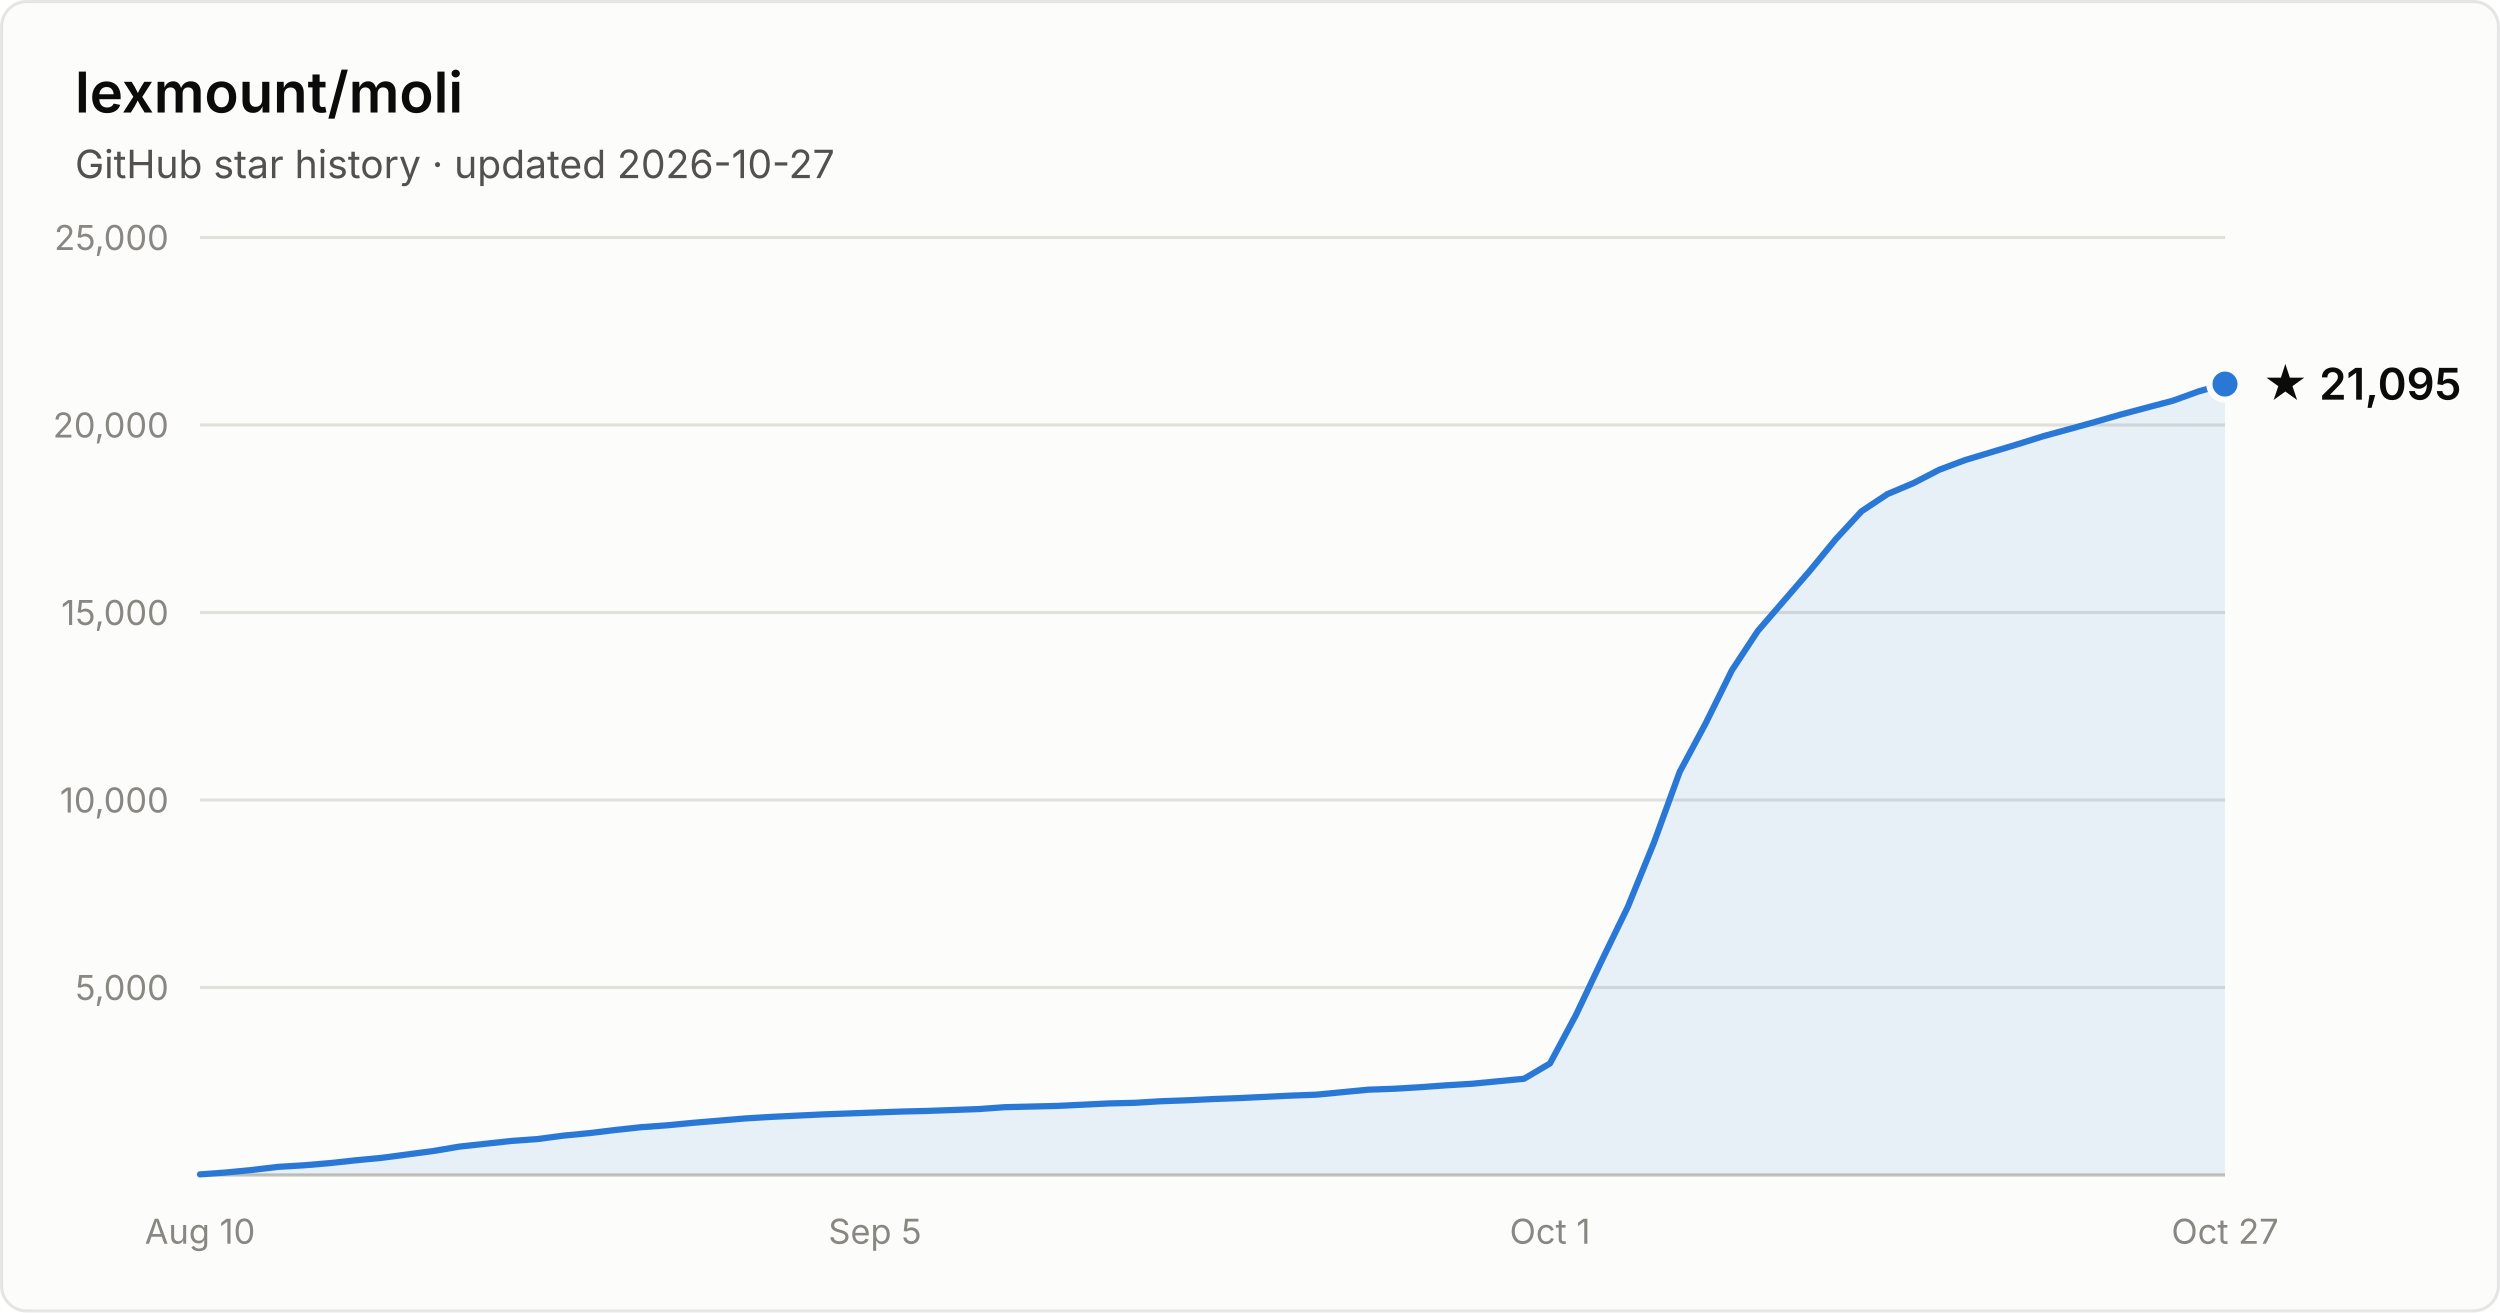
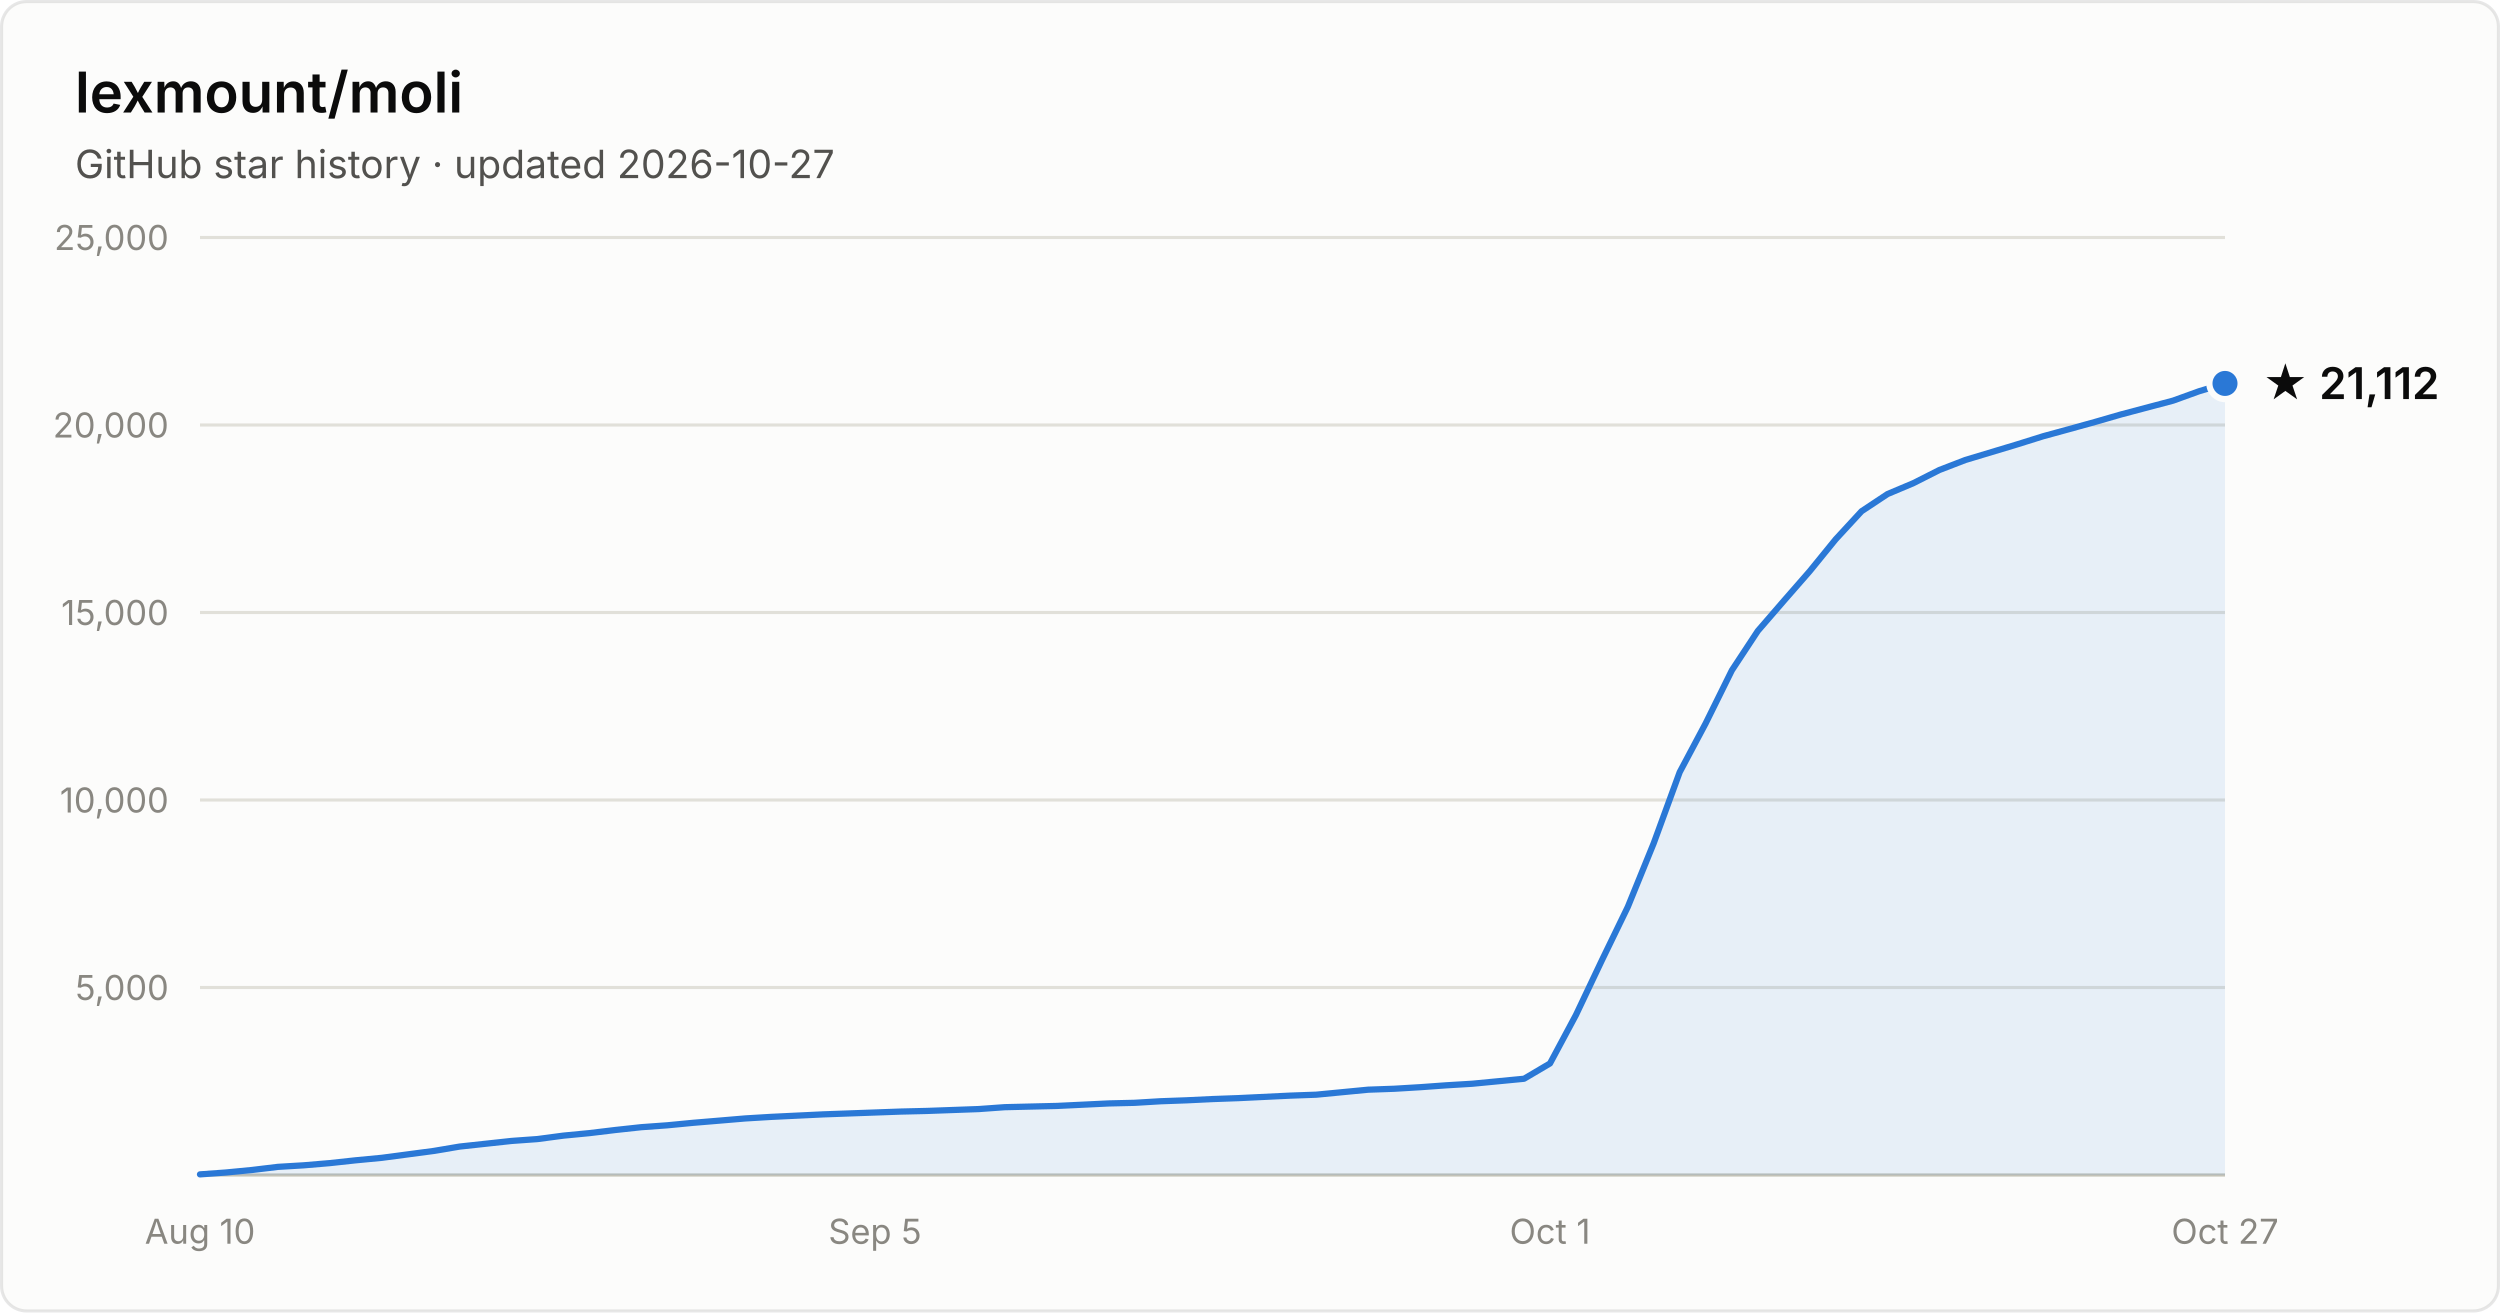
- <svg xmlns="http://www.w3.org/2000/svg" width="800" height="420" viewBox="0 0 800 420" font-family="system-ui, -apple-system, Segoe UI, sans-serif" role="img" aria-label="Star history of lexmount/moli: 21,095 stars as of 2026-10-27">
+ <svg xmlns="http://www.w3.org/2000/svg" width="800" height="420" viewBox="0 0 800 420" font-family="system-ui, -apple-system, Segoe UI, sans-serif" role="img" aria-label="Star history of lexmount/moli: 21,112 stars as of 2026-10-27">
  <rect x="0.5" y="0.5" width="799" height="419" rx="8" fill="#fcfcfb" stroke="rgba(11,11,11,0.10)" />
  <text x="24" y="36" fill="#0b0b0b" font-size="18" font-weight="600">lexmount/moli</text>
  <text x="24" y="57" fill="#52514e" font-size="12.5">GitHub star history · updated 2026-10-27</text>
  <line x1="64" y1="316.0" x2="712" y2="316.0" stroke="#e1e0d9" stroke-width="1" />
  <text x="54" y="320.0" text-anchor="end" fill="#898781" font-size="11" style="font-variant-numeric:tabular-nums">5,000</text>
  <line x1="64" y1="256.0" x2="712" y2="256.0" stroke="#e1e0d9" stroke-width="1" />
  <text x="54" y="260.0" text-anchor="end" fill="#898781" font-size="11" style="font-variant-numeric:tabular-nums">10,000</text>
  <line x1="64" y1="196.0" x2="712" y2="196.0" stroke="#e1e0d9" stroke-width="1" />
  <text x="54" y="200.0" text-anchor="end" fill="#898781" font-size="11" style="font-variant-numeric:tabular-nums">15,000</text>
  <line x1="64" y1="136.0" x2="712" y2="136.0" stroke="#e1e0d9" stroke-width="1" />
  <text x="54" y="140.0" text-anchor="end" fill="#898781" font-size="11" style="font-variant-numeric:tabular-nums">20,000</text>
  <line x1="64" y1="76.0" x2="712" y2="76.0" stroke="#e1e0d9" stroke-width="1" />
  <text x="54" y="80.0" text-anchor="end" fill="#898781" font-size="11" style="font-variant-numeric:tabular-nums">25,000</text>
  <line x1="64" y1="376" x2="712" y2="376" stroke="#c3c2b7" stroke-width="1" />
  <text x="64.0" y="398" text-anchor="middle" fill="#898781" font-size="11" style="font-variant-numeric:tabular-nums">Aug 10</text>
  <text x="280.0" y="398" text-anchor="middle" fill="#898781" font-size="11" style="font-variant-numeric:tabular-nums">Sep 5</text>
  <text x="496.0" y="398" text-anchor="middle" fill="#898781" font-size="11" style="font-variant-numeric:tabular-nums">Oct 1</text>
  <text x="712.0" y="398" text-anchor="middle" fill="#898781" font-size="11" style="font-variant-numeric:tabular-nums">Oct 27</text>
-   <path d="M64.0 375.8 L72.3 375.2 L80.6 374.4 L88.9 373.4 L97.2 372.9 L105.5 372.2 L113.8 371.3 L122.2 370.5 L130.5 369.4 L138.8 368.3 L147.1 366.9 L155.4 366.0 L163.7 365.1 L172.0 364.5 L180.3 363.4 L188.6 362.6 L196.9 361.6 L205.2 360.7 L213.5 360.1 L221.8 359.3 L230.2 358.6 L238.5 357.9 L246.8 357.4 L255.1 357.0 L263.4 356.6 L271.7 356.3 L280.0 356.0 L288.3 355.7 L296.6 355.5 L304.9 355.2 L313.2 354.9 L321.5 354.3 L329.8 354.1 L338.2 353.9 L346.5 353.5 L354.8 353.1 L363.1 352.9 L371.4 352.4 L379.7 352.1 L388.0 351.7 L396.3 351.4 L404.6 351.0 L412.9 350.6 L421.2 350.3 L429.5 349.5 L437.8 348.7 L446.2 348.4 L454.5 347.9 L462.8 347.3 L471.1 346.8 L479.4 346.0 L487.7 345.2 L496.0 340.3 L504.3 324.8 L512.6 307.3 L520.9 290.2 L529.2 269.8 L537.5 247.0 L545.8 231.5 L554.2 214.5 L562.5 201.9 L570.8 192.3 L579.1 182.7 L587.4 172.6 L595.7 163.6 L604.0 158.1 L612.3 154.6 L620.6 150.3 L628.9 147.2 L637.2 144.7 L645.5 142.2 L653.8 139.6 L662.2 137.3 L670.5 135.0 L678.8 132.6 L687.1 130.4 L695.4 128.2 L703.7 125.2 L712.0 122.9 L712.0 376 L64.0 376 Z" fill="#2a78d6" fill-opacity="0.1" />
-   <path d="M64.0 375.8 L72.3 375.2 L80.6 374.4 L88.9 373.4 L97.2 372.9 L105.5 372.2 L113.8 371.3 L122.2 370.5 L130.5 369.4 L138.8 368.3 L147.1 366.9 L155.4 366.0 L163.7 365.1 L172.0 364.5 L180.3 363.4 L188.6 362.6 L196.9 361.6 L205.2 360.7 L213.5 360.1 L221.8 359.3 L230.2 358.6 L238.5 357.9 L246.8 357.4 L255.1 357.0 L263.4 356.6 L271.7 356.3 L280.0 356.0 L288.3 355.7 L296.6 355.5 L304.9 355.2 L313.2 354.9 L321.5 354.3 L329.8 354.1 L338.2 353.9 L346.5 353.5 L354.8 353.1 L363.1 352.9 L371.4 352.4 L379.7 352.1 L388.0 351.7 L396.3 351.4 L404.6 351.0 L412.9 350.6 L421.2 350.3 L429.5 349.5 L437.8 348.7 L446.2 348.4 L454.5 347.9 L462.8 347.3 L471.1 346.8 L479.4 346.0 L487.7 345.2 L496.0 340.3 L504.3 324.8 L512.6 307.3 L520.9 290.2 L529.2 269.8 L537.5 247.0 L545.8 231.5 L554.2 214.5 L562.5 201.9 L570.8 192.3 L579.1 182.7 L587.4 172.6 L595.7 163.6 L604.0 158.1 L612.3 154.6 L620.6 150.3 L628.9 147.2 L637.2 144.7 L645.5 142.2 L653.8 139.6 L662.2 137.3 L670.5 135.0 L678.8 132.6 L687.1 130.4 L695.4 128.2 L703.7 125.2 L712.0 122.9" fill="none" stroke="#2a78d6" stroke-width="2" stroke-linejoin="round" stroke-linecap="round" />
-   <circle cx="712.0" cy="122.9" r="5" fill="#2a78d6" stroke="#fcfcfb" stroke-width="2" />
-   <text x="724.0" y="127.9" fill="#0b0b0b" font-size="14" font-weight="600">★ 21,095</text>
+   <path d="M64.0 375.8 L72.3 375.2 L80.6 374.4 L88.9 373.4 L97.2 372.9 L105.5 372.2 L113.8 371.3 L122.2 370.5 L130.5 369.4 L138.8 368.3 L147.1 366.9 L155.4 366.0 L163.7 365.1 L172.0 364.5 L180.3 363.4 L188.6 362.6 L196.9 361.6 L205.2 360.7 L213.5 360.1 L221.8 359.3 L230.2 358.6 L238.5 357.9 L246.8 357.4 L255.1 357.0 L263.4 356.6 L271.7 356.3 L280.0 356.0 L288.3 355.7 L296.6 355.5 L304.9 355.2 L313.2 354.9 L321.5 354.3 L329.8 354.1 L338.2 353.9 L346.5 353.5 L354.8 353.1 L363.1 352.9 L371.4 352.4 L379.7 352.1 L388.0 351.7 L396.3 351.4 L404.6 351.0 L412.9 350.6 L421.2 350.3 L429.5 349.5 L437.8 348.7 L446.2 348.4 L454.5 347.9 L462.8 347.3 L471.1 346.8 L479.4 346.0 L487.7 345.2 L496.0 340.3 L504.3 324.8 L512.6 307.3 L520.9 290.2 L529.2 269.8 L537.5 247.1 L545.8 231.5 L554.2 214.5 L562.5 201.9 L570.8 192.3 L579.1 182.8 L587.4 172.6 L595.7 163.6 L604.0 158.1 L612.3 154.6 L620.6 150.4 L628.9 147.2 L637.2 144.7 L645.5 142.2 L653.8 139.6 L662.2 137.3 L670.5 135.0 L678.8 132.6 L687.1 130.4 L695.4 128.2 L703.7 125.2 L712.0 122.7 L712.0 376 L64.0 376 Z" fill="#2a78d6" fill-opacity="0.1" />
+   <path d="M64.0 375.8 L72.3 375.2 L80.6 374.4 L88.9 373.4 L97.2 372.9 L105.5 372.2 L113.8 371.3 L122.2 370.5 L130.5 369.4 L138.8 368.3 L147.1 366.9 L155.4 366.0 L163.7 365.1 L172.0 364.5 L180.3 363.4 L188.6 362.6 L196.9 361.6 L205.2 360.7 L213.5 360.1 L221.8 359.3 L230.2 358.6 L238.5 357.9 L246.8 357.4 L255.1 357.0 L263.4 356.6 L271.7 356.3 L280.0 356.0 L288.3 355.7 L296.6 355.5 L304.9 355.2 L313.2 354.9 L321.5 354.3 L329.8 354.1 L338.2 353.9 L346.5 353.5 L354.8 353.1 L363.1 352.9 L371.4 352.4 L379.7 352.1 L388.0 351.7 L396.3 351.4 L404.6 351.0 L412.9 350.6 L421.2 350.3 L429.5 349.5 L437.8 348.7 L446.2 348.4 L454.5 347.9 L462.8 347.3 L471.1 346.8 L479.4 346.0 L487.7 345.2 L496.0 340.3 L504.3 324.8 L512.6 307.3 L520.9 290.2 L529.2 269.8 L537.5 247.1 L545.8 231.5 L554.2 214.5 L562.5 201.9 L570.8 192.3 L579.1 182.8 L587.4 172.6 L595.7 163.6 L604.0 158.1 L612.3 154.6 L620.6 150.4 L628.9 147.2 L637.2 144.7 L645.5 142.2 L653.8 139.6 L662.2 137.3 L670.5 135.0 L678.8 132.6 L687.1 130.4 L695.4 128.2 L703.7 125.2 L712.0 122.7" fill="none" stroke="#2a78d6" stroke-width="2" stroke-linejoin="round" stroke-linecap="round" />
+   <circle cx="712.0" cy="122.7" r="5" fill="#2a78d6" stroke="#fcfcfb" stroke-width="2" />
+   <text x="724.0" y="127.7" fill="#0b0b0b" font-size="14" font-weight="600">★ 21,112</text>
</svg>
